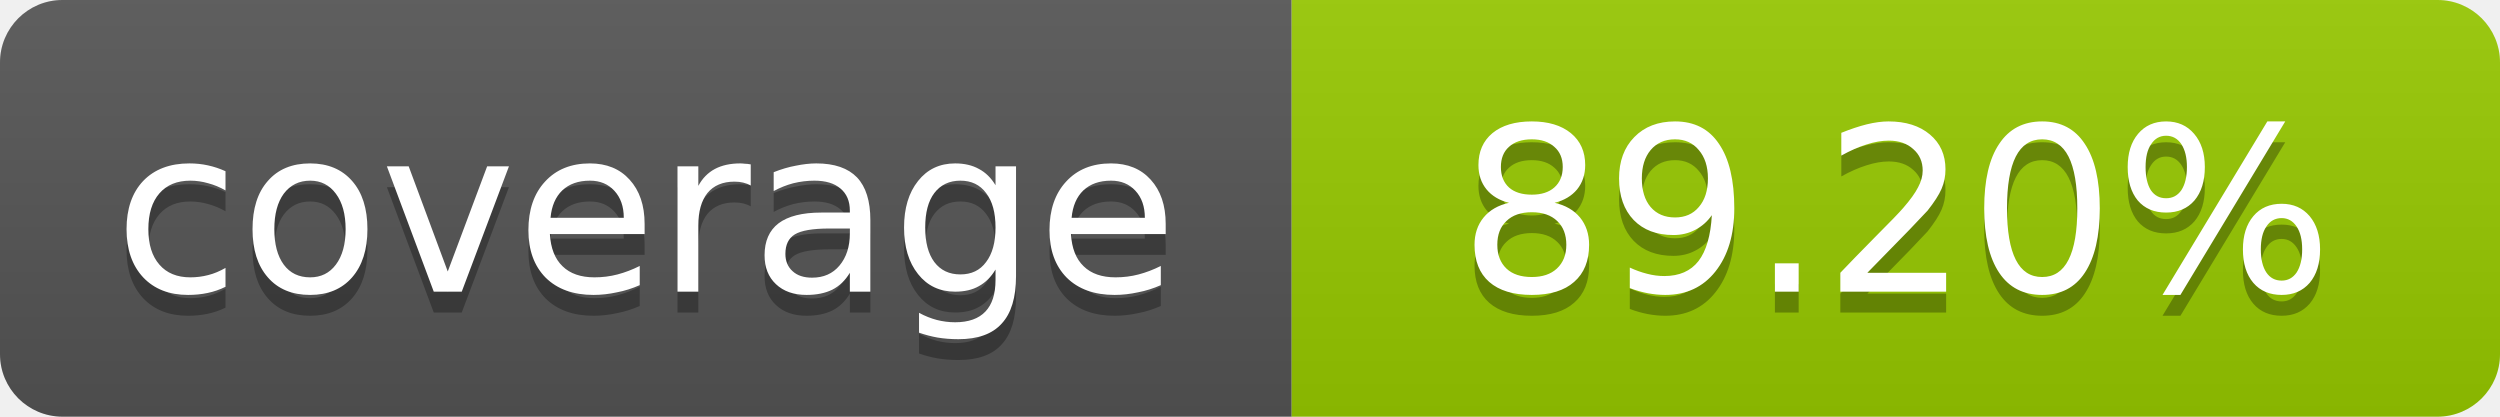
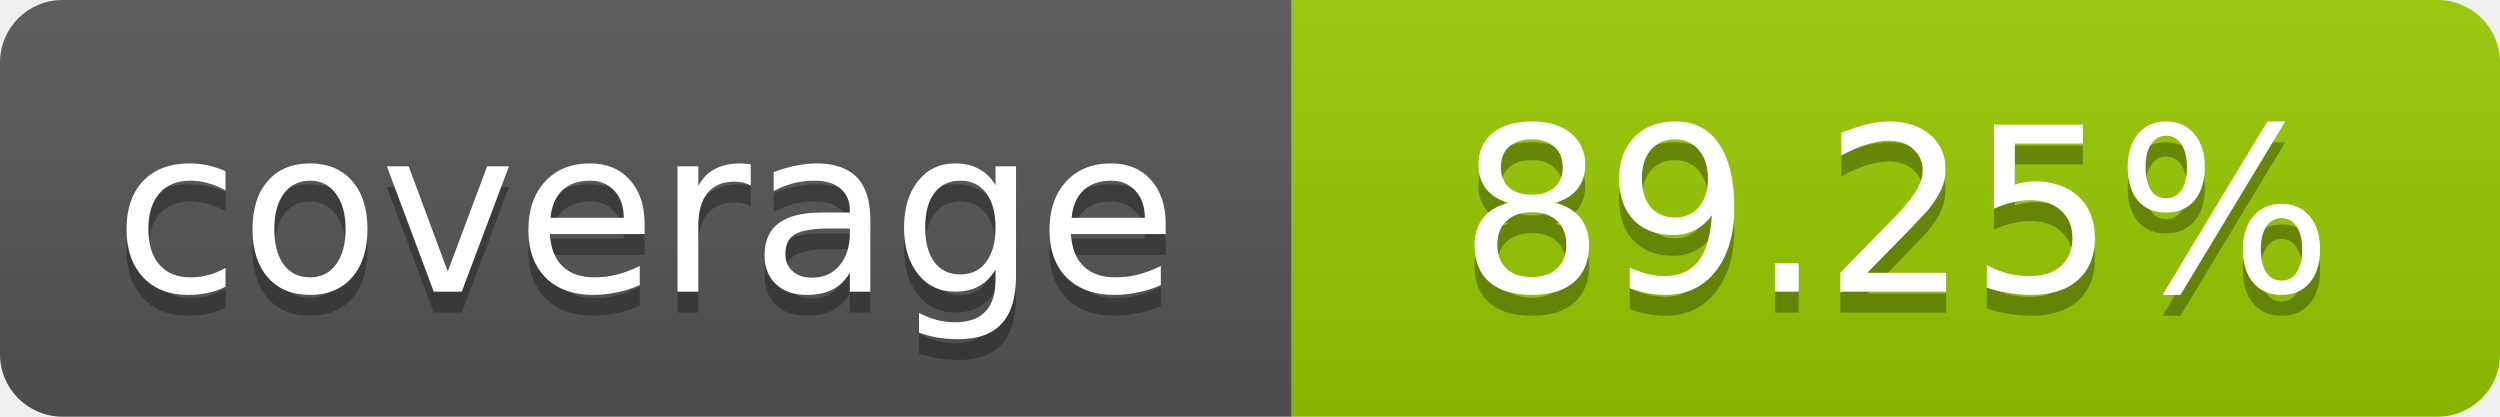
- <svg xmlns="http://www.w3.org/2000/svg" width="120" height="20" role="img" aria-label="coverage: 89.20%">
+ <svg xmlns="http://www.w3.org/2000/svg" width="120" height="20" role="img" aria-label="coverage: 89.25%">
  <linearGradient id="s" x2="0" y2="100%">
    <stop offset="0" stop-color="#bbb" stop-opacity=".1" />
    <stop offset="1" stop-opacity=".1" />
  </linearGradient>
  <clipPath id="r">
    <rect width="120" height="20" rx="3" fill="#fff" />
  </clipPath>
  <g clip-path="url(#r)">
    <rect width="62" height="20" fill="#555" />
    <rect x="62" width="58" height="20" fill="#97CA00" />
    <rect width="120" height="20" fill="url(#s)" />
  </g>
  <g fill="#fff" text-anchor="middle" font-family="Verdana,Geneva,DejaVu Sans,sans-serif" font-size="11">
    <text x="31" y="15" fill="#010101" fill-opacity=".3">coverage</text>
    <text x="31" y="14">coverage</text>
-     <text x="91" y="15" fill="#010101" fill-opacity=".3">89.20%</text>
-     <text x="91" y="14">89.20%</text>
+     <text x="91" y="15" fill="#010101" fill-opacity=".3">89.25%</text>
+     <text x="91" y="14">89.25%</text>
  </g>
</svg>
